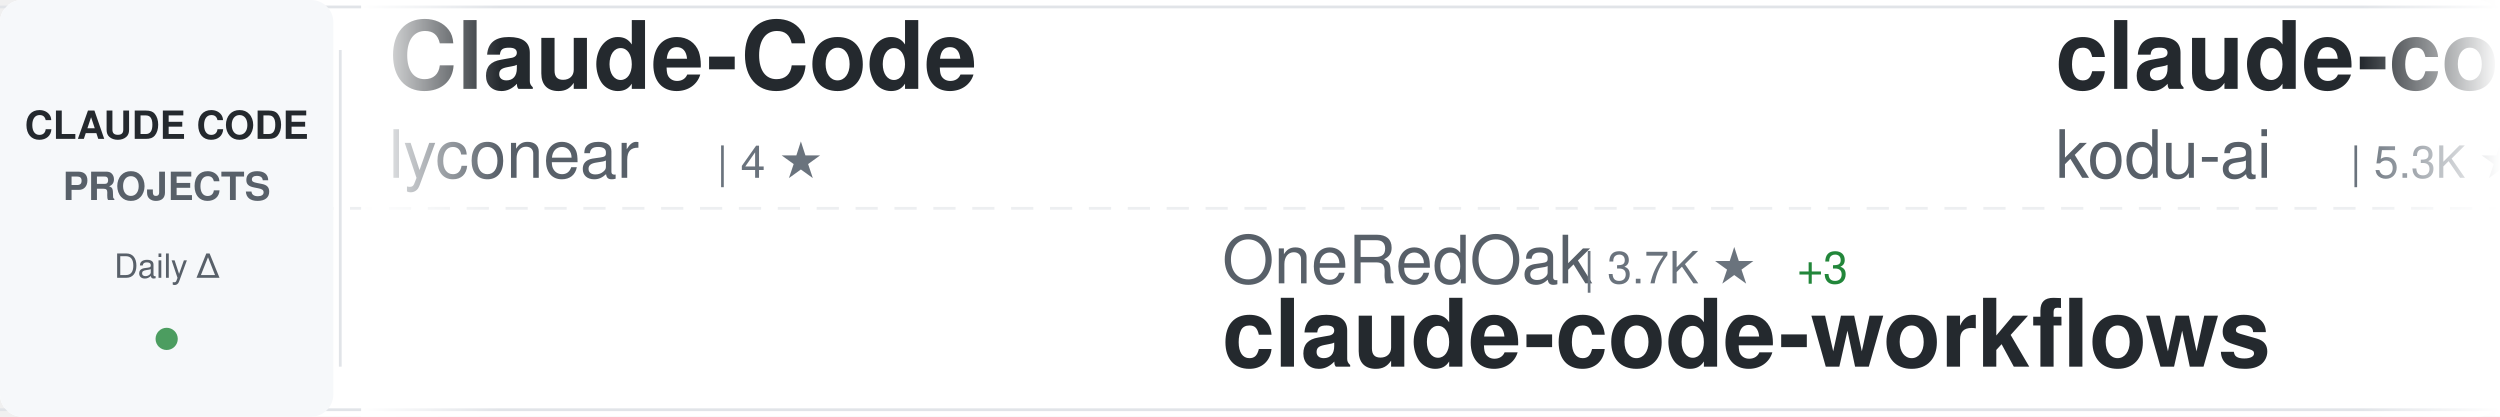
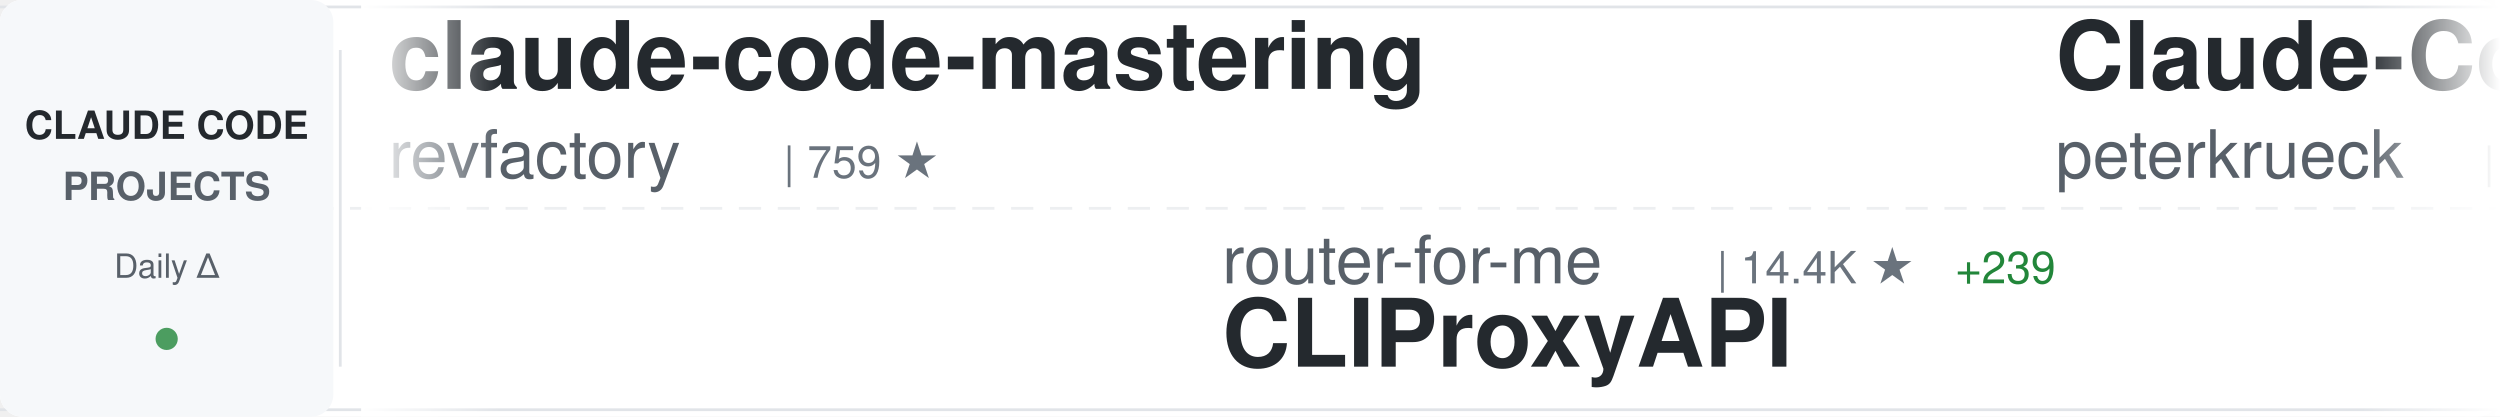
<svg xmlns="http://www.w3.org/2000/svg" width="900" height="150">
  <defs>
    <linearGradient id="awesomeLeftFade" x1="0%" y1="0%" x2="100%" y2="0%">
      <stop offset="0%" style="stop-color:#ffffff;stop-opacity:1" />
      <stop offset="100%" style="stop-color:#ffffff;stop-opacity:0" />
    </linearGradient>
    <linearGradient id="awesomeRightFade" x1="0%" y1="0%" x2="100%" y2="0%">
      <stop offset="0%" style="stop-color:#ffffff;stop-opacity:0" />
      <stop offset="100%" style="stop-color:#ffffff;stop-opacity:1" />
    </linearGradient>
  </defs>
  <rect width="900" height="150" fill="#ffffff" rx="8" />
  <rect x="0" y="2" width="900" height="1" fill="#e1e4e8" />
  <rect x="0" y="147" width="900" height="1" fill="#e1e4e8" />
  <line x1="0" y1="75" x2="900" y2="75" stroke="#e1e4e8" stroke-width="1" stroke-dasharray="8 6" opacity="0.6" />
  <rect x="0" y="0" width="120" height="150" fill="#f6f8fa" rx="8" />
  <text x="60" y="50" font-family="-apple-system, BlinkMacSystemFont, 'Segoe UI', Helvetica, Arial, sans-serif" font-size="14" font-weight="600" fill="#24292e" text-anchor="middle">CLAUDE CODE</text>
  <text x="60" y="72" font-family="-apple-system, BlinkMacSystemFont, 'Segoe UI', Helvetica, Arial, sans-serif" font-size="14" font-weight="600" fill="#586069" text-anchor="middle">PROJECTS</text>
  <text x="60" y="100" font-family="-apple-system, BlinkMacSystemFont, 'Segoe UI', Helvetica, Arial, sans-serif" font-size="12" font-weight="500" fill="#586069" text-anchor="middle">Daily Δ</text>
  <circle cx="60" cy="122" r="4" fill="#22863a" opacity="0.8" />
  <rect x="122" y="18" width="1" height="114" fill="#e1e4e8" />
  <clipPath id="awesomeTickerClip">
    <rect x="130" y="0" width="770" height="150" />
  </clipPath>
  <g clip-path="url(#awesomeTickerClip)">
    <g id="awesomeTickerItems">
      <animateTransform attributeName="transform" attributeType="XML" type="translate" from="0 0" to="-3000 0" dur="54s" repeatCount="indefinite" />
      <g transform="translate(0, 0)">
-         <text x="140" y="32" font-family="-apple-system, BlinkMacSystemFont, 'Segoe UI', Helvetica, Arial, sans-serif" font-size="34" font-weight="600" fill="#24292e">Claude-Code</text>
-         <text x="140" y="64" font-family="-apple-system, BlinkMacSystemFont, 'Segoe UI', Helvetica, Arial, sans-serif" font-size="24" font-weight="400" fill="#586069">lyconear</text>
-         <text x="258" y="64" font-family="-apple-system, BlinkMacSystemFont, 'Segoe UI', Helvetica, Arial, sans-serif" font-size="16" font-weight="500" fill="#6a737d">| 4 ★</text>
+         <text x="140" y="32" font-family="-apple-system, BlinkMacSystemFont, 'Segoe UI', Helvetica, Arial, sans-serif" font-size="34" font-weight="600" fill="#24292e">claude-code-mastering</text>
+         <text x="140" y="64" font-family="-apple-system, BlinkMacSystemFont, 'Segoe UI', Helvetica, Arial, sans-serif" font-size="24" font-weight="400" fill="#586069">revfactory</text>
+         <text x="282" y="64" font-family="-apple-system, BlinkMacSystemFont, 'Segoe UI', Helvetica, Arial, sans-serif" font-size="16" font-weight="500" fill="#6a737d">| 759 ★</text>
      </g>
      <g transform="translate(300, 0)">
-         <text x="140" y="102" font-family="-apple-system, BlinkMacSystemFont, 'Segoe UI', Helvetica, Arial, sans-serif" font-size="24" font-weight="400" fill="#586069">OneRedOak</text>
-         <text x="270" y="102" font-family="-apple-system, BlinkMacSystemFont, 'Segoe UI', Helvetica, Arial, sans-serif" font-size="16" font-weight="500" fill="#6a737d">| 3.7K ★</text>
-         <text x="347" y="102" font-family="-apple-system, BlinkMacSystemFont, 'Segoe UI', Helvetica, Arial, sans-serif" font-size="16" font-weight="500" fill="#22863a"> +3</text>
-         <text x="140" y="132" font-family="-apple-system, BlinkMacSystemFont, 'Segoe UI', Helvetica, Arial, sans-serif" font-size="34" font-weight="600" fill="#24292e">claude-code-workflows</text>
+         <text x="140" y="102" font-family="-apple-system, BlinkMacSystemFont, 'Segoe UI', Helvetica, Arial, sans-serif" font-size="24" font-weight="400" fill="#586069">router-for-me</text>
+         <text x="318" y="102" font-family="-apple-system, BlinkMacSystemFont, 'Segoe UI', Helvetica, Arial, sans-serif" font-size="16" font-weight="500" fill="#6a737d">| 14.4K ★</text>
+         <text x="404" y="102" font-family="-apple-system, BlinkMacSystemFont, 'Segoe UI', Helvetica, Arial, sans-serif" font-size="16" font-weight="500" fill="#22863a"> +239</text>
+         <text x="140" y="132" font-family="-apple-system, BlinkMacSystemFont, 'Segoe UI', Helvetica, Arial, sans-serif" font-size="34" font-weight="600" fill="#24292e">CLIProxyAPI</text>
      </g>
      <g transform="translate(600, 0)">
-         <text x="140" y="32" font-family="-apple-system, BlinkMacSystemFont, 'Segoe UI', Helvetica, Arial, sans-serif" font-size="34" font-weight="600" fill="#24292e">claude-coder</text>
-         <text x="140" y="64" font-family="-apple-system, BlinkMacSystemFont, 'Segoe UI', Helvetica, Arial, sans-serif" font-size="24" font-weight="400" fill="#586069">kodu-ai</text>
-         <text x="246" y="64" font-family="-apple-system, BlinkMacSystemFont, 'Segoe UI', Helvetica, Arial, sans-serif" font-size="16" font-weight="500" fill="#6a737d">| 5.3K ★</text>
-         <text x="323" y="64" font-family="-apple-system, BlinkMacSystemFont, 'Segoe UI', Helvetica, Arial, sans-serif" font-size="16" font-weight="500" fill="#22863a"> +1</text>
+         <text x="140" y="32" font-family="-apple-system, BlinkMacSystemFont, 'Segoe UI', Helvetica, Arial, sans-serif" font-size="34" font-weight="600" fill="#24292e">Claude-Code-Development-...</text>
+         <text x="140" y="64" font-family="-apple-system, BlinkMacSystemFont, 'Segoe UI', Helvetica, Arial, sans-serif" font-size="24" font-weight="400" fill="#586069">peterkrueck</text>
+         <text x="294" y="64" font-family="-apple-system, BlinkMacSystemFont, 'Segoe UI', Helvetica, Arial, sans-serif" font-size="16" font-weight="500" fill="#6a737d">| 1.3K ★</text>
      </g>
      <g transform="translate(900, 0)">
-         <text x="140" y="102" font-family="-apple-system, BlinkMacSystemFont, 'Segoe UI', Helvetica, Arial, sans-serif" font-size="24" font-weight="400" fill="#586069">danielmiessler</text>
-         <text x="330" y="102" font-family="-apple-system, BlinkMacSystemFont, 'Segoe UI', Helvetica, Arial, sans-serif" font-size="16" font-weight="500" fill="#6a737d">| 9.6K ★</text>
-         <text x="407" y="102" font-family="-apple-system, BlinkMacSystemFont, 'Segoe UI', Helvetica, Arial, sans-serif" font-size="16" font-weight="500" fill="#22863a"> +41</text>
-         <text x="140" y="132" font-family="-apple-system, BlinkMacSystemFont, 'Segoe UI', Helvetica, Arial, sans-serif" font-size="34" font-weight="600" fill="#24292e">Personal_AI_Infrastructu...</text>
+         <text x="140" y="102" font-family="-apple-system, BlinkMacSystemFont, 'Segoe UI', Helvetica, Arial, sans-serif" font-size="24" font-weight="400" fill="#586069">disler</text>
+         <text x="234" y="102" font-family="-apple-system, BlinkMacSystemFont, 'Segoe UI', Helvetica, Arial, sans-serif" font-size="16" font-weight="500" fill="#6a737d">| 3.2K ★</text>
+         <text x="311" y="102" font-family="-apple-system, BlinkMacSystemFont, 'Segoe UI', Helvetica, Arial, sans-serif" font-size="16" font-weight="500" fill="#22863a"> +4</text>
+         <text x="140" y="132" font-family="-apple-system, BlinkMacSystemFont, 'Segoe UI', Helvetica, Arial, sans-serif" font-size="34" font-weight="600" fill="#24292e">claude-code-hooks-master...</text>
      </g>
      <g transform="translate(1200, 0)">
-         <text x="140" y="32" font-family="-apple-system, BlinkMacSystemFont, 'Segoe UI', Helvetica, Arial, sans-serif" font-size="34" font-weight="600" fill="#24292e">Claude-Code-Remote</text>
-         <text x="140" y="64" font-family="-apple-system, BlinkMacSystemFont, 'Segoe UI', Helvetica, Arial, sans-serif" font-size="24" font-weight="400" fill="#586069">JessyTsui</text>
-         <text x="270" y="64" font-family="-apple-system, BlinkMacSystemFont, 'Segoe UI', Helvetica, Arial, sans-serif" font-size="16" font-weight="500" fill="#6a737d">| 1.1K ★</text>
-         <text x="347" y="64" font-family="-apple-system, BlinkMacSystemFont, 'Segoe UI', Helvetica, Arial, sans-serif" font-size="16" font-weight="500" fill="#22863a"> +1</text>
+         <text x="140" y="32" font-family="-apple-system, BlinkMacSystemFont, 'Segoe UI', Helvetica, Arial, sans-serif" font-size="34" font-weight="600" fill="#24292e">claude-code-settings</text>
+         <text x="140" y="64" font-family="-apple-system, BlinkMacSystemFont, 'Segoe UI', Helvetica, Arial, sans-serif" font-size="24" font-weight="400" fill="#586069">feiskyer</text>
+         <text x="258" y="64" font-family="-apple-system, BlinkMacSystemFont, 'Segoe UI', Helvetica, Arial, sans-serif" font-size="16" font-weight="500" fill="#6a737d">| 1.3K ★</text>
+         <text x="335" y="64" font-family="-apple-system, BlinkMacSystemFont, 'Segoe UI', Helvetica, Arial, sans-serif" font-size="16" font-weight="500" fill="#22863a"> +4</text>
      </g>
      <g transform="translate(1500, 0)">
-         <text x="140" y="102" font-family="-apple-system, BlinkMacSystemFont, 'Segoe UI', Helvetica, Arial, sans-serif" font-size="24" font-weight="400" fill="#586069">davila7</text>
-         <text x="246" y="102" font-family="-apple-system, BlinkMacSystemFont, 'Segoe UI', Helvetica, Arial, sans-serif" font-size="16" font-weight="500" fill="#6a737d">| 22.4K ★</text>
-         <text x="332" y="102" font-family="-apple-system, BlinkMacSystemFont, 'Segoe UI', Helvetica, Arial, sans-serif" font-size="16" font-weight="500" fill="#22863a"> +81</text>
-         <text x="140" y="132" font-family="-apple-system, BlinkMacSystemFont, 'Segoe UI', Helvetica, Arial, sans-serif" font-size="34" font-weight="600" fill="#24292e">claude-code-templates</text>
+         <text x="140" y="102" font-family="-apple-system, BlinkMacSystemFont, 'Segoe UI', Helvetica, Arial, sans-serif" font-size="24" font-weight="400" fill="#586069">andrepimenta</text>
+         <text x="306" y="102" font-family="-apple-system, BlinkMacSystemFont, 'Segoe UI', Helvetica, Arial, sans-serif" font-size="16" font-weight="500" fill="#6a737d">| 996 ★</text>
+         <text x="140" y="132" font-family="-apple-system, BlinkMacSystemFont, 'Segoe UI', Helvetica, Arial, sans-serif" font-size="34" font-weight="600" fill="#24292e">claude-code-chat</text>
      </g>
      <g transform="translate(1800, 0)">
        <text x="140" y="32" font-family="-apple-system, BlinkMacSystemFont, 'Segoe UI', Helvetica, Arial, sans-serif" font-size="34" font-weight="600" fill="#24292e">claude-code-pm-course</text>
        <text x="140" y="64" font-family="-apple-system, BlinkMacSystemFont, 'Segoe UI', Helvetica, Arial, sans-serif" font-size="24" font-weight="400" fill="#586069">carlvellotti</text>
        <text x="306" y="64" font-family="-apple-system, BlinkMacSystemFont, 'Segoe UI', Helvetica, Arial, sans-serif" font-size="16" font-weight="500" fill="#6a737d">| 1.6K ★</text>
-         <text x="383" y="64" font-family="-apple-system, BlinkMacSystemFont, 'Segoe UI', Helvetica, Arial, sans-serif" font-size="16" font-weight="500" fill="#22863a"> +6</text>
+         <text x="383" y="64" font-family="-apple-system, BlinkMacSystemFont, 'Segoe UI', Helvetica, Arial, sans-serif" font-size="16" font-weight="500" fill="#22863a"> +5</text>
      </g>
      <g transform="translate(2100, 0)">
-         <text x="140" y="102" font-family="-apple-system, BlinkMacSystemFont, 'Segoe UI', Helvetica, Arial, sans-serif" font-size="24" font-weight="400" fill="#586069">slopus</text>
-         <text x="234" y="102" font-family="-apple-system, BlinkMacSystemFont, 'Segoe UI', Helvetica, Arial, sans-serif" font-size="16" font-weight="500" fill="#6a737d">| 14.5K ★</text>
-         <text x="320" y="102" font-family="-apple-system, BlinkMacSystemFont, 'Segoe UI', Helvetica, Arial, sans-serif" font-size="16" font-weight="500" fill="#22863a"> +82</text>
-         <text x="140" y="132" font-family="-apple-system, BlinkMacSystemFont, 'Segoe UI', Helvetica, Arial, sans-serif" font-size="34" font-weight="600" fill="#24292e">happy</text>
+         <text x="140" y="102" font-family="-apple-system, BlinkMacSystemFont, 'Segoe UI', Helvetica, Arial, sans-serif" font-size="24" font-weight="400" fill="#586069">Yuyz0112</text>
+         <text x="258" y="102" font-family="-apple-system, BlinkMacSystemFont, 'Segoe UI', Helvetica, Arial, sans-serif" font-size="16" font-weight="500" fill="#6a737d">| 2.2K ★</text>
+         <text x="335" y="102" font-family="-apple-system, BlinkMacSystemFont, 'Segoe UI', Helvetica, Arial, sans-serif" font-size="16" font-weight="500" fill="#22863a"> +3</text>
+         <text x="140" y="132" font-family="-apple-system, BlinkMacSystemFont, 'Segoe UI', Helvetica, Arial, sans-serif" font-size="34" font-weight="600" fill="#24292e">claude-code-reverse</text>
      </g>
      <g transform="translate(2400, 0)">
-         <text x="140" y="32" font-family="-apple-system, BlinkMacSystemFont, 'Segoe UI', Helvetica, Arial, sans-serif" font-size="34" font-weight="600" fill="#24292e">agents</text>
-         <text x="140" y="64" font-family="-apple-system, BlinkMacSystemFont, 'Segoe UI', Helvetica, Arial, sans-serif" font-size="24" font-weight="400" fill="#586069">wshobson</text>
-         <text x="258" y="64" font-family="-apple-system, BlinkMacSystemFont, 'Segoe UI', Helvetica, Arial, sans-serif" font-size="16" font-weight="500" fill="#6a737d">| 30.6K ★</text>
-         <text x="344" y="64" font-family="-apple-system, BlinkMacSystemFont, 'Segoe UI', Helvetica, Arial, sans-serif" font-size="16" font-weight="500" fill="#22863a"> +182</text>
+         <text x="140" y="32" font-family="-apple-system, BlinkMacSystemFont, 'Segoe UI', Helvetica, Arial, sans-serif" font-size="34" font-weight="600" fill="#24292e">claude-code-best-practic...</text>
+         <text x="140" y="64" font-family="-apple-system, BlinkMacSystemFont, 'Segoe UI', Helvetica, Arial, sans-serif" font-size="24" font-weight="400" fill="#586069">shanraisshan</text>
+         <text x="306" y="64" font-family="-apple-system, BlinkMacSystemFont, 'Segoe UI', Helvetica, Arial, sans-serif" font-size="16" font-weight="500" fill="#6a737d">| 12.6K ★</text>
+         <text x="392" y="64" font-family="-apple-system, BlinkMacSystemFont, 'Segoe UI', Helvetica, Arial, sans-serif" font-size="16" font-weight="500" fill="#22863a"> +335</text>
      </g>
      <g transform="translate(2700, 0)">
-         <text x="140" y="102" font-family="-apple-system, BlinkMacSystemFont, 'Segoe UI', Helvetica, Arial, sans-serif" font-size="24" font-weight="400" fill="#586069">siteboon</text>
-         <text x="258" y="102" font-family="-apple-system, BlinkMacSystemFont, 'Segoe UI', Helvetica, Arial, sans-serif" font-size="16" font-weight="500" fill="#6a737d">| 8.0K ★</text>
-         <text x="335" y="102" font-family="-apple-system, BlinkMacSystemFont, 'Segoe UI', Helvetica, Arial, sans-serif" font-size="16" font-weight="500" fill="#22863a"> +59</text>
-         <text x="140" y="132" font-family="-apple-system, BlinkMacSystemFont, 'Segoe UI', Helvetica, Arial, sans-serif" font-size="34" font-weight="600" fill="#24292e">claudecodeui</text>
+         <text x="140" y="102" font-family="-apple-system, BlinkMacSystemFont, 'Segoe UI', Helvetica, Arial, sans-serif" font-size="24" font-weight="400" fill="#586069">Njengah</text>
+         <text x="246" y="102" font-family="-apple-system, BlinkMacSystemFont, 'Segoe UI', Helvetica, Arial, sans-serif" font-size="16" font-weight="500" fill="#6a737d">| 1.4K ★</text>
+         <text x="323" y="102" font-family="-apple-system, BlinkMacSystemFont, 'Segoe UI', Helvetica, Arial, sans-serif" font-size="16" font-weight="500" fill="#22863a"> +4</text>
+         <text x="140" y="132" font-family="-apple-system, BlinkMacSystemFont, 'Segoe UI', Helvetica, Arial, sans-serif" font-size="34" font-weight="600" fill="#24292e">claude-code-cheat-sheet</text>
      </g>
      <g transform="translate(3000, 0)">
-         <text x="140" y="32" font-family="-apple-system, BlinkMacSystemFont, 'Segoe UI', Helvetica, Arial, sans-serif" font-size="34" font-weight="600" fill="#24292e">Claude-Code</text>
-         <text x="140" y="64" font-family="-apple-system, BlinkMacSystemFont, 'Segoe UI', Helvetica, Arial, sans-serif" font-size="24" font-weight="400" fill="#586069">lyconear</text>
-         <text x="258" y="64" font-family="-apple-system, BlinkMacSystemFont, 'Segoe UI', Helvetica, Arial, sans-serif" font-size="16" font-weight="500" fill="#6a737d">| 4 ★</text>
+         <text x="140" y="32" font-family="-apple-system, BlinkMacSystemFont, 'Segoe UI', Helvetica, Arial, sans-serif" font-size="34" font-weight="600" fill="#24292e">claude-code-mastering</text>
+         <text x="140" y="64" font-family="-apple-system, BlinkMacSystemFont, 'Segoe UI', Helvetica, Arial, sans-serif" font-size="24" font-weight="400" fill="#586069">revfactory</text>
+         <text x="282" y="64" font-family="-apple-system, BlinkMacSystemFont, 'Segoe UI', Helvetica, Arial, sans-serif" font-size="16" font-weight="500" fill="#6a737d">| 759 ★</text>
      </g>
      <g transform="translate(3300, 0)">
-         <text x="140" y="102" font-family="-apple-system, BlinkMacSystemFont, 'Segoe UI', Helvetica, Arial, sans-serif" font-size="24" font-weight="400" fill="#586069">OneRedOak</text>
-         <text x="270" y="102" font-family="-apple-system, BlinkMacSystemFont, 'Segoe UI', Helvetica, Arial, sans-serif" font-size="16" font-weight="500" fill="#6a737d">| 3.7K ★</text>
-         <text x="347" y="102" font-family="-apple-system, BlinkMacSystemFont, 'Segoe UI', Helvetica, Arial, sans-serif" font-size="16" font-weight="500" fill="#22863a"> +3</text>
-         <text x="140" y="132" font-family="-apple-system, BlinkMacSystemFont, 'Segoe UI', Helvetica, Arial, sans-serif" font-size="34" font-weight="600" fill="#24292e">claude-code-workflows</text>
+         <text x="140" y="102" font-family="-apple-system, BlinkMacSystemFont, 'Segoe UI', Helvetica, Arial, sans-serif" font-size="24" font-weight="400" fill="#586069">router-for-me</text>
+         <text x="318" y="102" font-family="-apple-system, BlinkMacSystemFont, 'Segoe UI', Helvetica, Arial, sans-serif" font-size="16" font-weight="500" fill="#6a737d">| 14.4K ★</text>
+         <text x="404" y="102" font-family="-apple-system, BlinkMacSystemFont, 'Segoe UI', Helvetica, Arial, sans-serif" font-size="16" font-weight="500" fill="#22863a"> +239</text>
+         <text x="140" y="132" font-family="-apple-system, BlinkMacSystemFont, 'Segoe UI', Helvetica, Arial, sans-serif" font-size="34" font-weight="600" fill="#24292e">CLIProxyAPI</text>
      </g>
      <g transform="translate(3600, 0)">
-         <text x="140" y="32" font-family="-apple-system, BlinkMacSystemFont, 'Segoe UI', Helvetica, Arial, sans-serif" font-size="34" font-weight="600" fill="#24292e">claude-coder</text>
-         <text x="140" y="64" font-family="-apple-system, BlinkMacSystemFont, 'Segoe UI', Helvetica, Arial, sans-serif" font-size="24" font-weight="400" fill="#586069">kodu-ai</text>
-         <text x="246" y="64" font-family="-apple-system, BlinkMacSystemFont, 'Segoe UI', Helvetica, Arial, sans-serif" font-size="16" font-weight="500" fill="#6a737d">| 5.3K ★</text>
-         <text x="323" y="64" font-family="-apple-system, BlinkMacSystemFont, 'Segoe UI', Helvetica, Arial, sans-serif" font-size="16" font-weight="500" fill="#22863a"> +1</text>
+         <text x="140" y="32" font-family="-apple-system, BlinkMacSystemFont, 'Segoe UI', Helvetica, Arial, sans-serif" font-size="34" font-weight="600" fill="#24292e">Claude-Code-Development-...</text>
+         <text x="140" y="64" font-family="-apple-system, BlinkMacSystemFont, 'Segoe UI', Helvetica, Arial, sans-serif" font-size="24" font-weight="400" fill="#586069">peterkrueck</text>
+         <text x="294" y="64" font-family="-apple-system, BlinkMacSystemFont, 'Segoe UI', Helvetica, Arial, sans-serif" font-size="16" font-weight="500" fill="#6a737d">| 1.3K ★</text>
      </g>
      <g transform="translate(3900, 0)">
-         <text x="140" y="102" font-family="-apple-system, BlinkMacSystemFont, 'Segoe UI', Helvetica, Arial, sans-serif" font-size="24" font-weight="400" fill="#586069">danielmiessler</text>
-         <text x="330" y="102" font-family="-apple-system, BlinkMacSystemFont, 'Segoe UI', Helvetica, Arial, sans-serif" font-size="16" font-weight="500" fill="#6a737d">| 9.6K ★</text>
-         <text x="407" y="102" font-family="-apple-system, BlinkMacSystemFont, 'Segoe UI', Helvetica, Arial, sans-serif" font-size="16" font-weight="500" fill="#22863a"> +41</text>
-         <text x="140" y="132" font-family="-apple-system, BlinkMacSystemFont, 'Segoe UI', Helvetica, Arial, sans-serif" font-size="34" font-weight="600" fill="#24292e">Personal_AI_Infrastructu...</text>
+         <text x="140" y="102" font-family="-apple-system, BlinkMacSystemFont, 'Segoe UI', Helvetica, Arial, sans-serif" font-size="24" font-weight="400" fill="#586069">disler</text>
+         <text x="234" y="102" font-family="-apple-system, BlinkMacSystemFont, 'Segoe UI', Helvetica, Arial, sans-serif" font-size="16" font-weight="500" fill="#6a737d">| 3.2K ★</text>
+         <text x="311" y="102" font-family="-apple-system, BlinkMacSystemFont, 'Segoe UI', Helvetica, Arial, sans-serif" font-size="16" font-weight="500" fill="#22863a"> +4</text>
+         <text x="140" y="132" font-family="-apple-system, BlinkMacSystemFont, 'Segoe UI', Helvetica, Arial, sans-serif" font-size="34" font-weight="600" fill="#24292e">claude-code-hooks-master...</text>
      </g>
    </g>
  </g>
  <rect x="130" y="0" width="50" height="150" fill="url(#awesomeLeftFade)" />
  <rect x="850" y="0" width="50" height="150" fill="url(#awesomeRightFade)" />
</svg>
